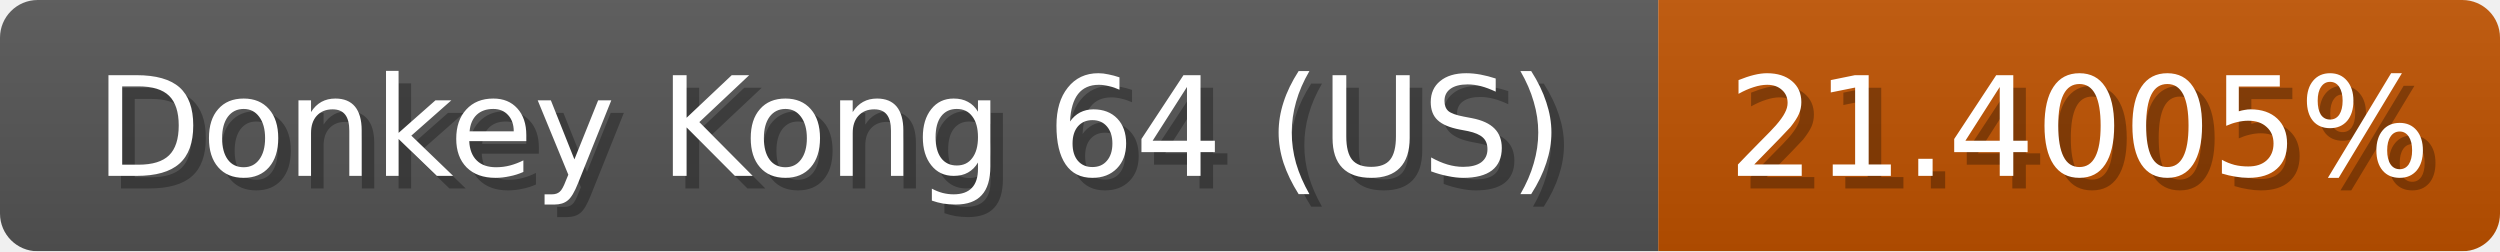
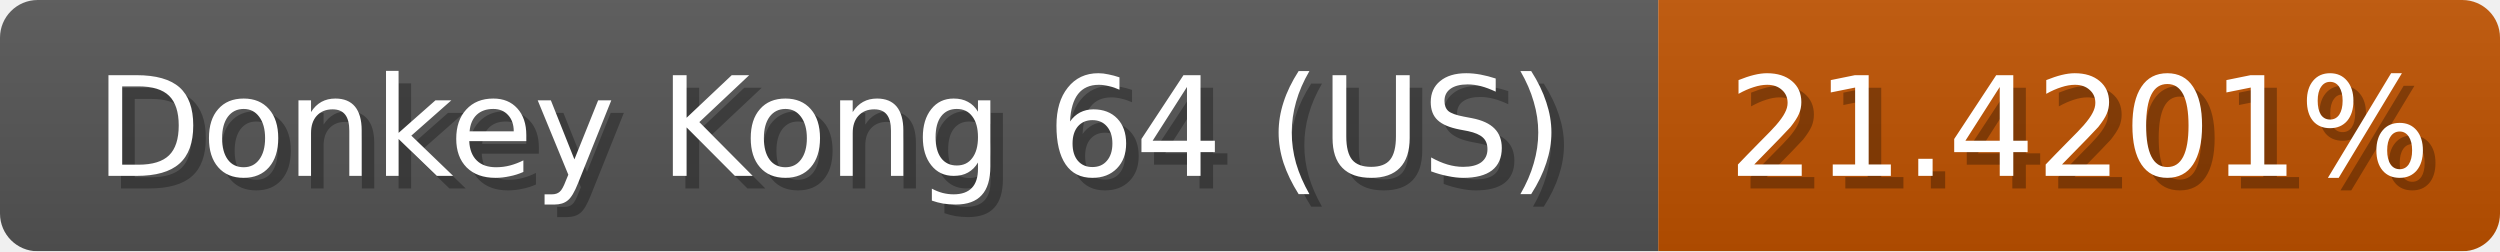
<svg xmlns="http://www.w3.org/2000/svg" width="199" height="20">
  <linearGradient id="b" x2="0" y2="100%">
    <stop offset="0" stop-color="#bbb" stop-opacity=".1" />
    <stop offset="1" stop-opacity=".1" />
  </linearGradient>
  <mask id="anybadge_1">
    <rect width="199" height="20" rx="3" fill="#fff" />
  </mask>
  <g mask="url(#anybadge_1)">
    <path fill="#555" d="M0 0h132v20H0z" />
    <path fill="#c05200" d="M132 0h67v20H132z" />
    <path fill="url(#b)" d="M0 0h199v20H0z" />
  </g>
  <g fill="#fff" text-anchor="middle" font-family="DejaVu Sans,Verdana,Geneva,sans-serif" font-size="11">
    <text x="67.0" y="15" fill="#010101" fill-opacity=".3">Donkey Kong 64 (US)</text>
    <text x="66.0" y="14">Donkey Kong 64 (US)</text>
  </g>
  <g fill="#fff" text-anchor="middle" font-family="DejaVu Sans,Verdana,Geneva,sans-serif" font-size="11">
-     <text x="166.5" y="15" fill="#010101" fill-opacity=".3">21.4005%</text>
-     <text x="165.5" y="14">21.4005%</text>
+     <text x="166.5" y="15" fill="#010101" fill-opacity=".3">21.4201%</text>
+     <text x="165.5" y="14">21.4201%</text>
  </g>
</svg>
